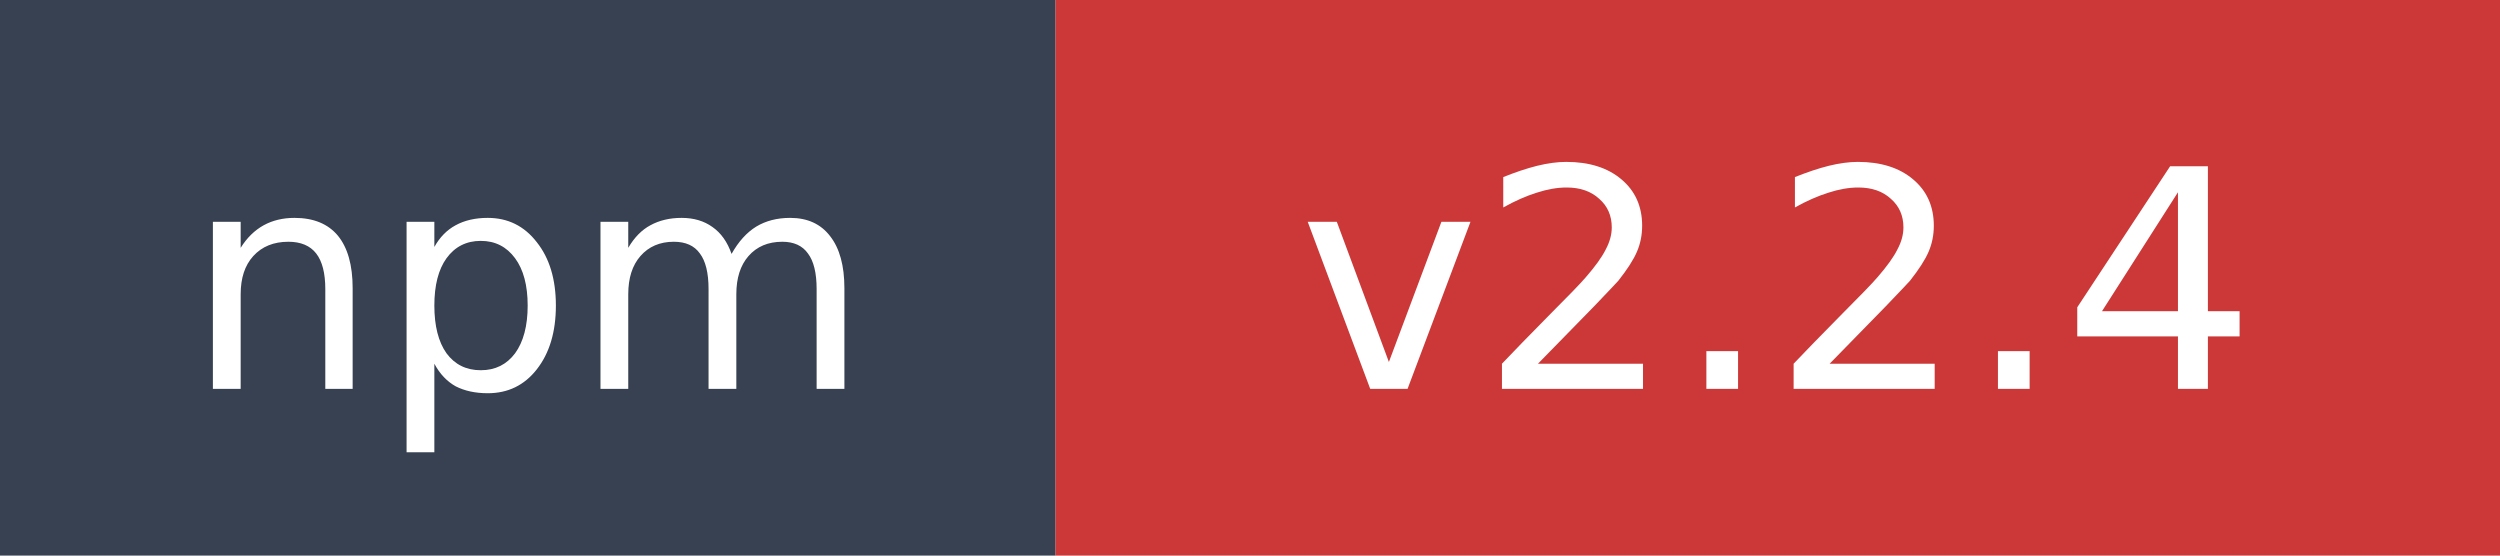
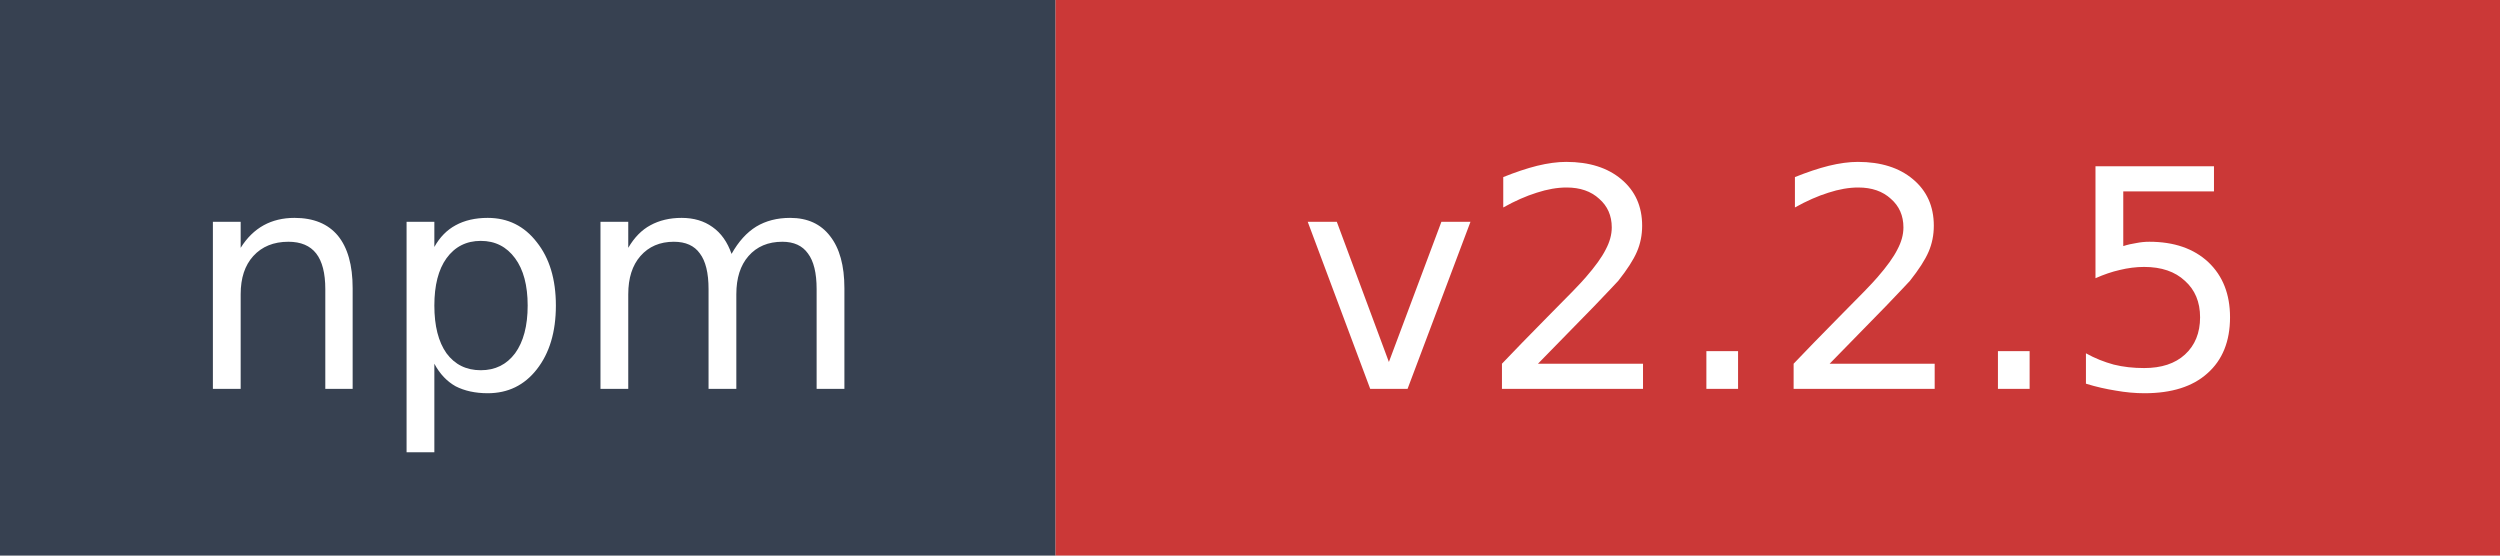
- <svg xmlns="http://www.w3.org/2000/svg" width="90" height="20" role="img" aria-label="npm: v2.2.4">
+ <svg xmlns="http://www.w3.org/2000/svg" width="90" height="20" role="img" aria-label="npm: v2.2.5">
  <rect width="38" height="20" fill="#374151" />
  <rect x="38" width="52" height="20" fill="#cb3837" />
  <text x="19" y="14" fill="#ffffff" font-family="Verdana,Geneva,DejaVu Sans,sans-serif" font-size="11" text-anchor="middle">npm</text>
-   <text x="64" y="14" fill="#ffffff" font-family="Verdana,Geneva,DejaVu Sans,sans-serif" font-size="11" text-anchor="middle">v2.2.4</text>
+   <text x="64" y="14" fill="#ffffff" font-family="Verdana,Geneva,DejaVu Sans,sans-serif" font-size="11" text-anchor="middle">v2.2.5</text>
</svg>
